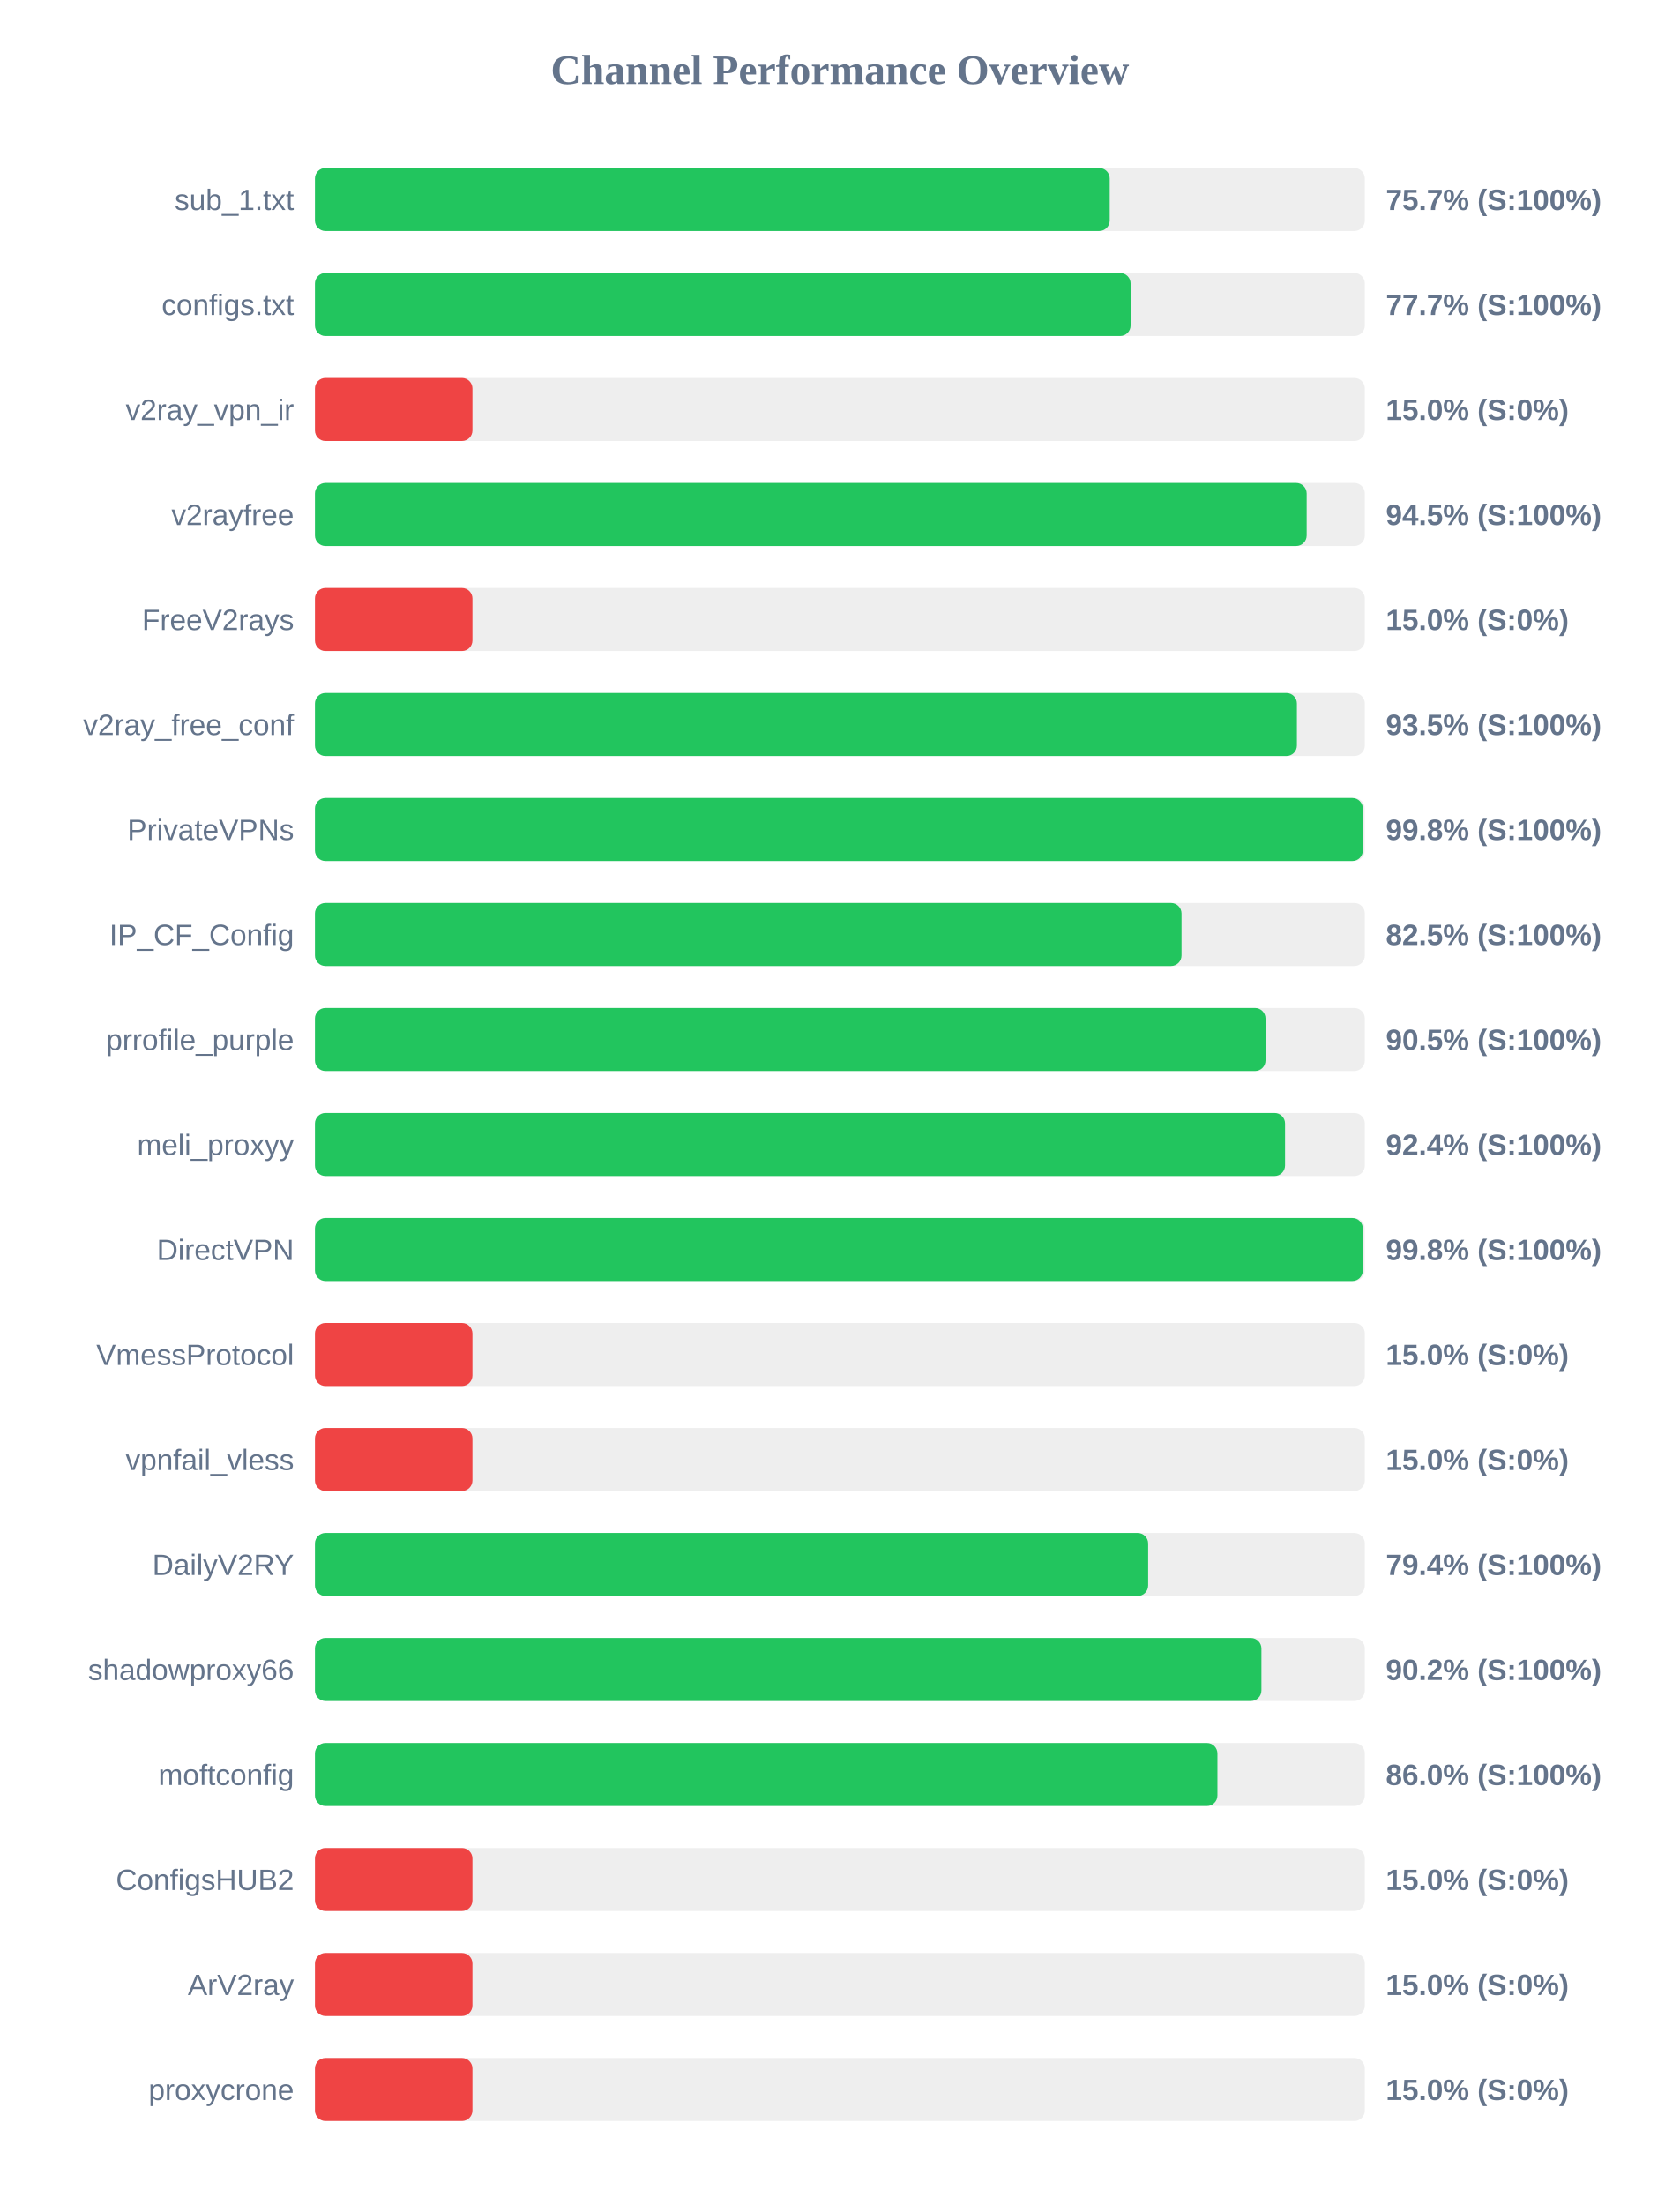
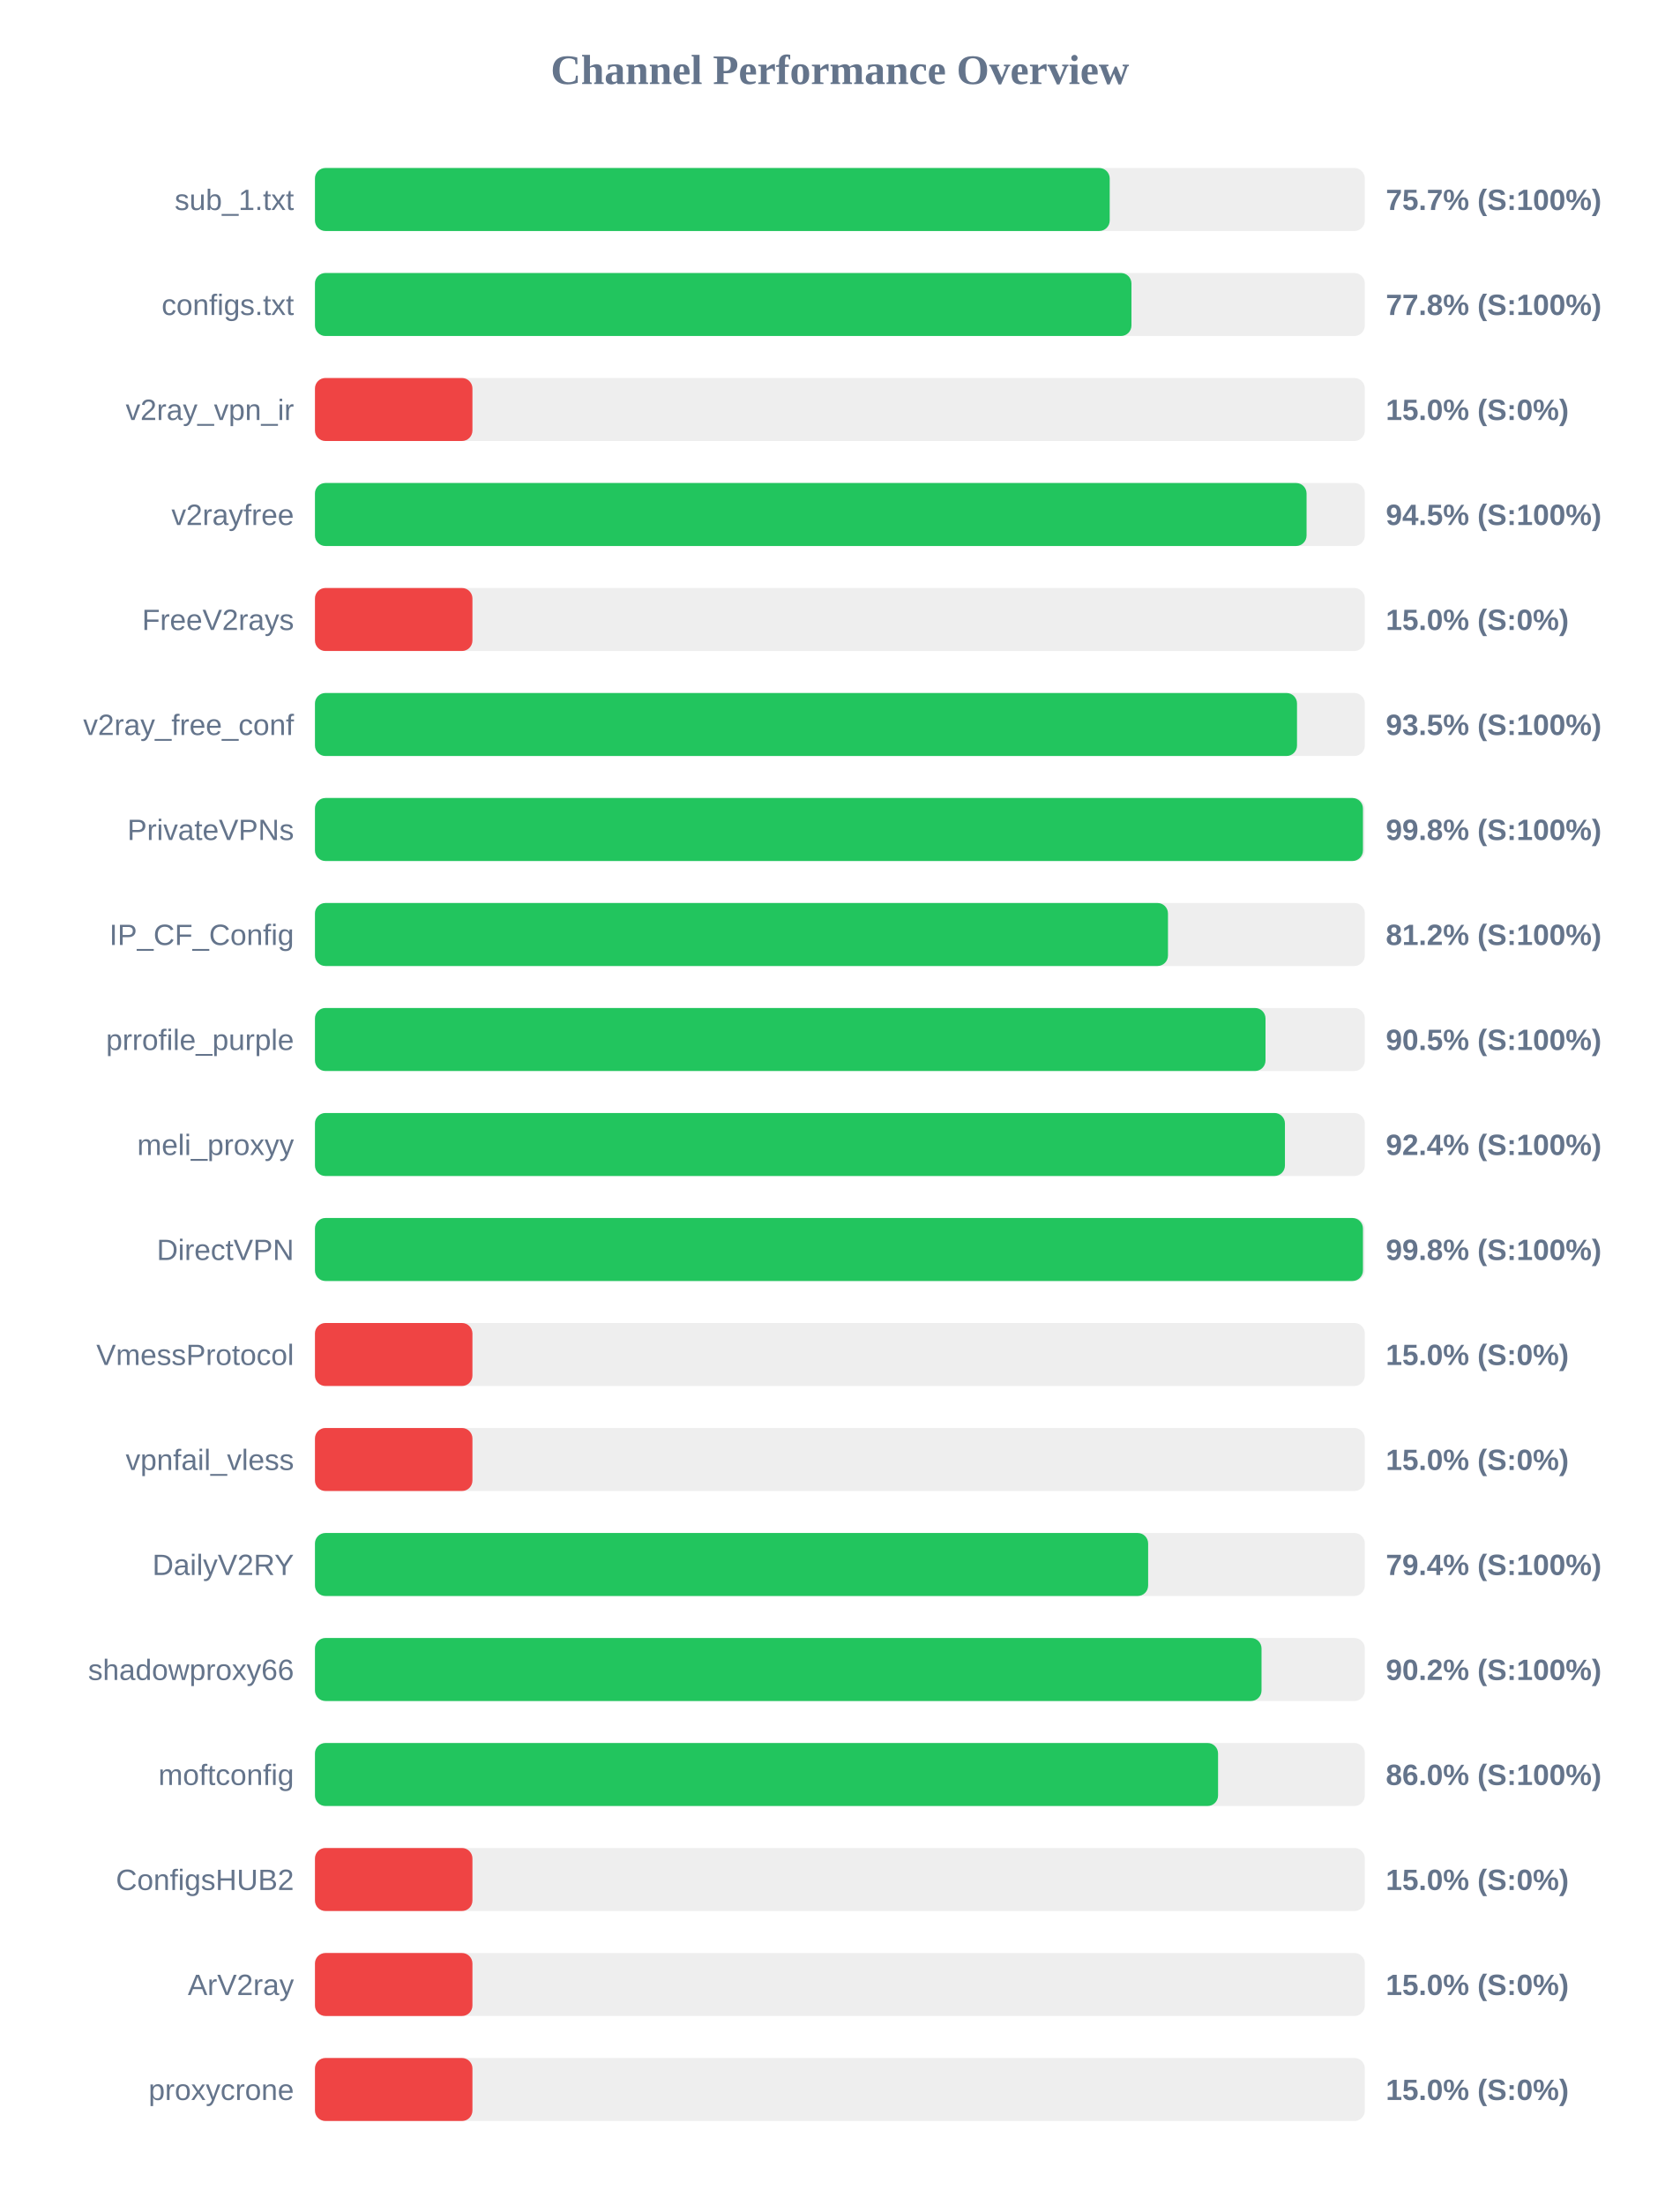
<svg xmlns="http://www.w3.org/2000/svg" width="800" height="1050" version="1.1">
  <style>
        .row { font: 14px Arial; fill: #64748b; }
        .score { font: bold 14px Arial; fill: #64748b; }
    </style>
  <text x="400" y="40" text-anchor="middle" font-size="20px" font-weight="bold" fill="#64748b">Channel Performance Overview</text>
  <rect x="150" y="80" width="500" height="30" fill="#eee" rx="5" />
  <rect x="150" y="80" width="378.5" height="30" fill="#22c55e" rx="5" />
  <text x="140" y="100" text-anchor="end" class="row">sub_1.txt</text>
  <text x="660" y="100" text-anchor="start" class="score">75.7% (S:100%)</text>
  <rect x="150" y="130" width="500" height="30" fill="#eee" rx="5" />
-   <rect x="150" y="130" width="388.45" height="30" fill="#22c55e" rx="5" />
+   <rect x="150" y="130" width="388.85" height="30" fill="#22c55e" rx="5" />
  <text x="140" y="150" text-anchor="end" class="row">configs.txt</text>
-   <text x="660" y="150" text-anchor="start" class="score">77.7% (S:100%)</text>
+   <text x="660" y="150" text-anchor="start" class="score">77.8% (S:100%)</text>
  <rect x="150" y="180" width="500" height="30" fill="#eee" rx="5" />
  <rect x="150" y="180" width="75.0" height="30" fill="#ef4444" rx="5" />
  <text x="140" y="200" text-anchor="end" class="row">v2ray_vpn_ir</text>
  <text x="660" y="200" text-anchor="start" class="score">15.0% (S:0%)</text>
  <rect x="150" y="230" width="500" height="30" fill="#eee" rx="5" />
-   <rect x="150" y="230" width="472.3" height="30" fill="#22c55e" rx="5" />
+   <rect x="150" y="230" width="472.25" height="30" fill="#22c55e" rx="5" />
  <text x="140" y="250" text-anchor="end" class="row">v2rayfree</text>
  <text x="660" y="250" text-anchor="start" class="score">94.5% (S:100%)</text>
  <rect x="150" y="280" width="500" height="30" fill="#eee" rx="5" />
  <rect x="150" y="280" width="75.0" height="30" fill="#ef4444" rx="5" />
  <text x="140" y="300" text-anchor="end" class="row">FreeV2rays</text>
  <text x="660" y="300" text-anchor="start" class="score">15.0% (S:0%)</text>
  <rect x="150" y="330" width="500" height="30" fill="#eee" rx="5" />
-   <rect x="150" y="330" width="467.65" height="30" fill="#22c55e" rx="5" />
+   <rect x="150" y="330" width="467.7" height="30" fill="#22c55e" rx="5" />
  <text x="140" y="350" text-anchor="end" class="row">v2ray_free_conf</text>
  <text x="660" y="350" text-anchor="start" class="score">93.5% (S:100%)</text>
  <rect x="150" y="380" width="500" height="30" fill="#eee" rx="5" />
-   <rect x="150" y="380" width="499.05" height="30" fill="#22c55e" rx="5" />
+   <rect x="150" y="380" width="499.1" height="30" fill="#22c55e" rx="5" />
  <text x="140" y="400" text-anchor="end" class="row">PrivateVPNs</text>
  <text x="660" y="400" text-anchor="start" class="score">99.8% (S:100%)</text>
  <rect x="150" y="430" width="500" height="30" fill="#eee" rx="5" />
-   <rect x="150" y="430" width="412.7" height="30" fill="#22c55e" rx="5" />
+   <rect x="150" y="430" width="406.25" height="30" fill="#22c55e" rx="5" />
  <text x="140" y="450" text-anchor="end" class="row">IP_CF_Config</text>
-   <text x="660" y="450" text-anchor="start" class="score">82.5% (S:100%)</text>
+   <text x="660" y="450" text-anchor="start" class="score">81.2% (S:100%)</text>
  <rect x="150" y="480" width="500" height="30" fill="#eee" rx="5" />
  <rect x="150" y="480" width="452.7" height="30" fill="#22c55e" rx="5" />
  <text x="140" y="500" text-anchor="end" class="row">prrofile_purple</text>
  <text x="660" y="500" text-anchor="start" class="score">90.5% (S:100%)</text>
  <rect x="150" y="530" width="500" height="30" fill="#eee" rx="5" />
-   <rect x="150" y="530" width="462.0" height="30" fill="#22c55e" rx="5" />
+   <rect x="150" y="530" width="461.95" height="30" fill="#22c55e" rx="5" />
  <text x="140" y="550" text-anchor="end" class="row">meli_proxyy</text>
  <text x="660" y="550" text-anchor="start" class="score">92.4% (S:100%)</text>
  <rect x="150" y="580" width="500" height="30" fill="#eee" rx="5" />
-   <rect x="150" y="580" width="499.05" height="30" fill="#22c55e" rx="5" />
+   <rect x="150" y="580" width="499.1" height="30" fill="#22c55e" rx="5" />
  <text x="140" y="600" text-anchor="end" class="row">DirectVPN</text>
  <text x="660" y="600" text-anchor="start" class="score">99.8% (S:100%)</text>
  <rect x="150" y="630" width="500" height="30" fill="#eee" rx="5" />
  <rect x="150" y="630" width="75.0" height="30" fill="#ef4444" rx="5" />
  <text x="140" y="650" text-anchor="end" class="row">VmessProtocol</text>
  <text x="660" y="650" text-anchor="start" class="score">15.0% (S:0%)</text>
  <rect x="150" y="680" width="500" height="30" fill="#eee" rx="5" />
  <rect x="150" y="680" width="75.0" height="30" fill="#ef4444" rx="5" />
  <text x="140" y="700" text-anchor="end" class="row">vpnfail_vless</text>
  <text x="660" y="700" text-anchor="start" class="score">15.0% (S:0%)</text>
  <rect x="150" y="730" width="500" height="30" fill="#eee" rx="5" />
  <rect x="150" y="730" width="396.8" height="30" fill="#22c55e" rx="5" />
  <text x="140" y="750" text-anchor="end" class="row">DailyV2RY</text>
  <text x="660" y="750" text-anchor="start" class="score">79.4% (S:100%)</text>
  <rect x="150" y="780" width="500" height="30" fill="#eee" rx="5" />
-   <rect x="150" y="780" width="450.75" height="30" fill="#22c55e" rx="5" />
+   <rect x="150" y="780" width="450.8" height="30" fill="#22c55e" rx="5" />
  <text x="140" y="800" text-anchor="end" class="row">shadowproxy66</text>
  <text x="660" y="800" text-anchor="start" class="score">90.2% (S:100%)</text>
  <rect x="150" y="830" width="500" height="30" fill="#eee" rx="5" />
-   <rect x="150" y="830" width="429.8" height="30" fill="#22c55e" rx="5" />
+   <rect x="150" y="830" width="430.1" height="30" fill="#22c55e" rx="5" />
  <text x="140" y="850" text-anchor="end" class="row">moftconfig</text>
  <text x="660" y="850" text-anchor="start" class="score">86.0% (S:100%)</text>
  <rect x="150" y="880" width="500" height="30" fill="#eee" rx="5" />
  <rect x="150" y="880" width="75.0" height="30" fill="#ef4444" rx="5" />
  <text x="140" y="900" text-anchor="end" class="row">ConfigsHUB2</text>
  <text x="660" y="900" text-anchor="start" class="score">15.0% (S:0%)</text>
  <rect x="150" y="930" width="500" height="30" fill="#eee" rx="5" />
  <rect x="150" y="930" width="75.0" height="30" fill="#ef4444" rx="5" />
  <text x="140" y="950" text-anchor="end" class="row">ArV2ray</text>
  <text x="660" y="950" text-anchor="start" class="score">15.0% (S:0%)</text>
  <rect x="150" y="980" width="500" height="30" fill="#eee" rx="5" />
  <rect x="150" y="980" width="75.0" height="30" fill="#ef4444" rx="5" />
  <text x="140" y="1000" text-anchor="end" class="row">proxycrone</text>
  <text x="660" y="1000" text-anchor="start" class="score">15.0% (S:0%)</text>
</svg>
